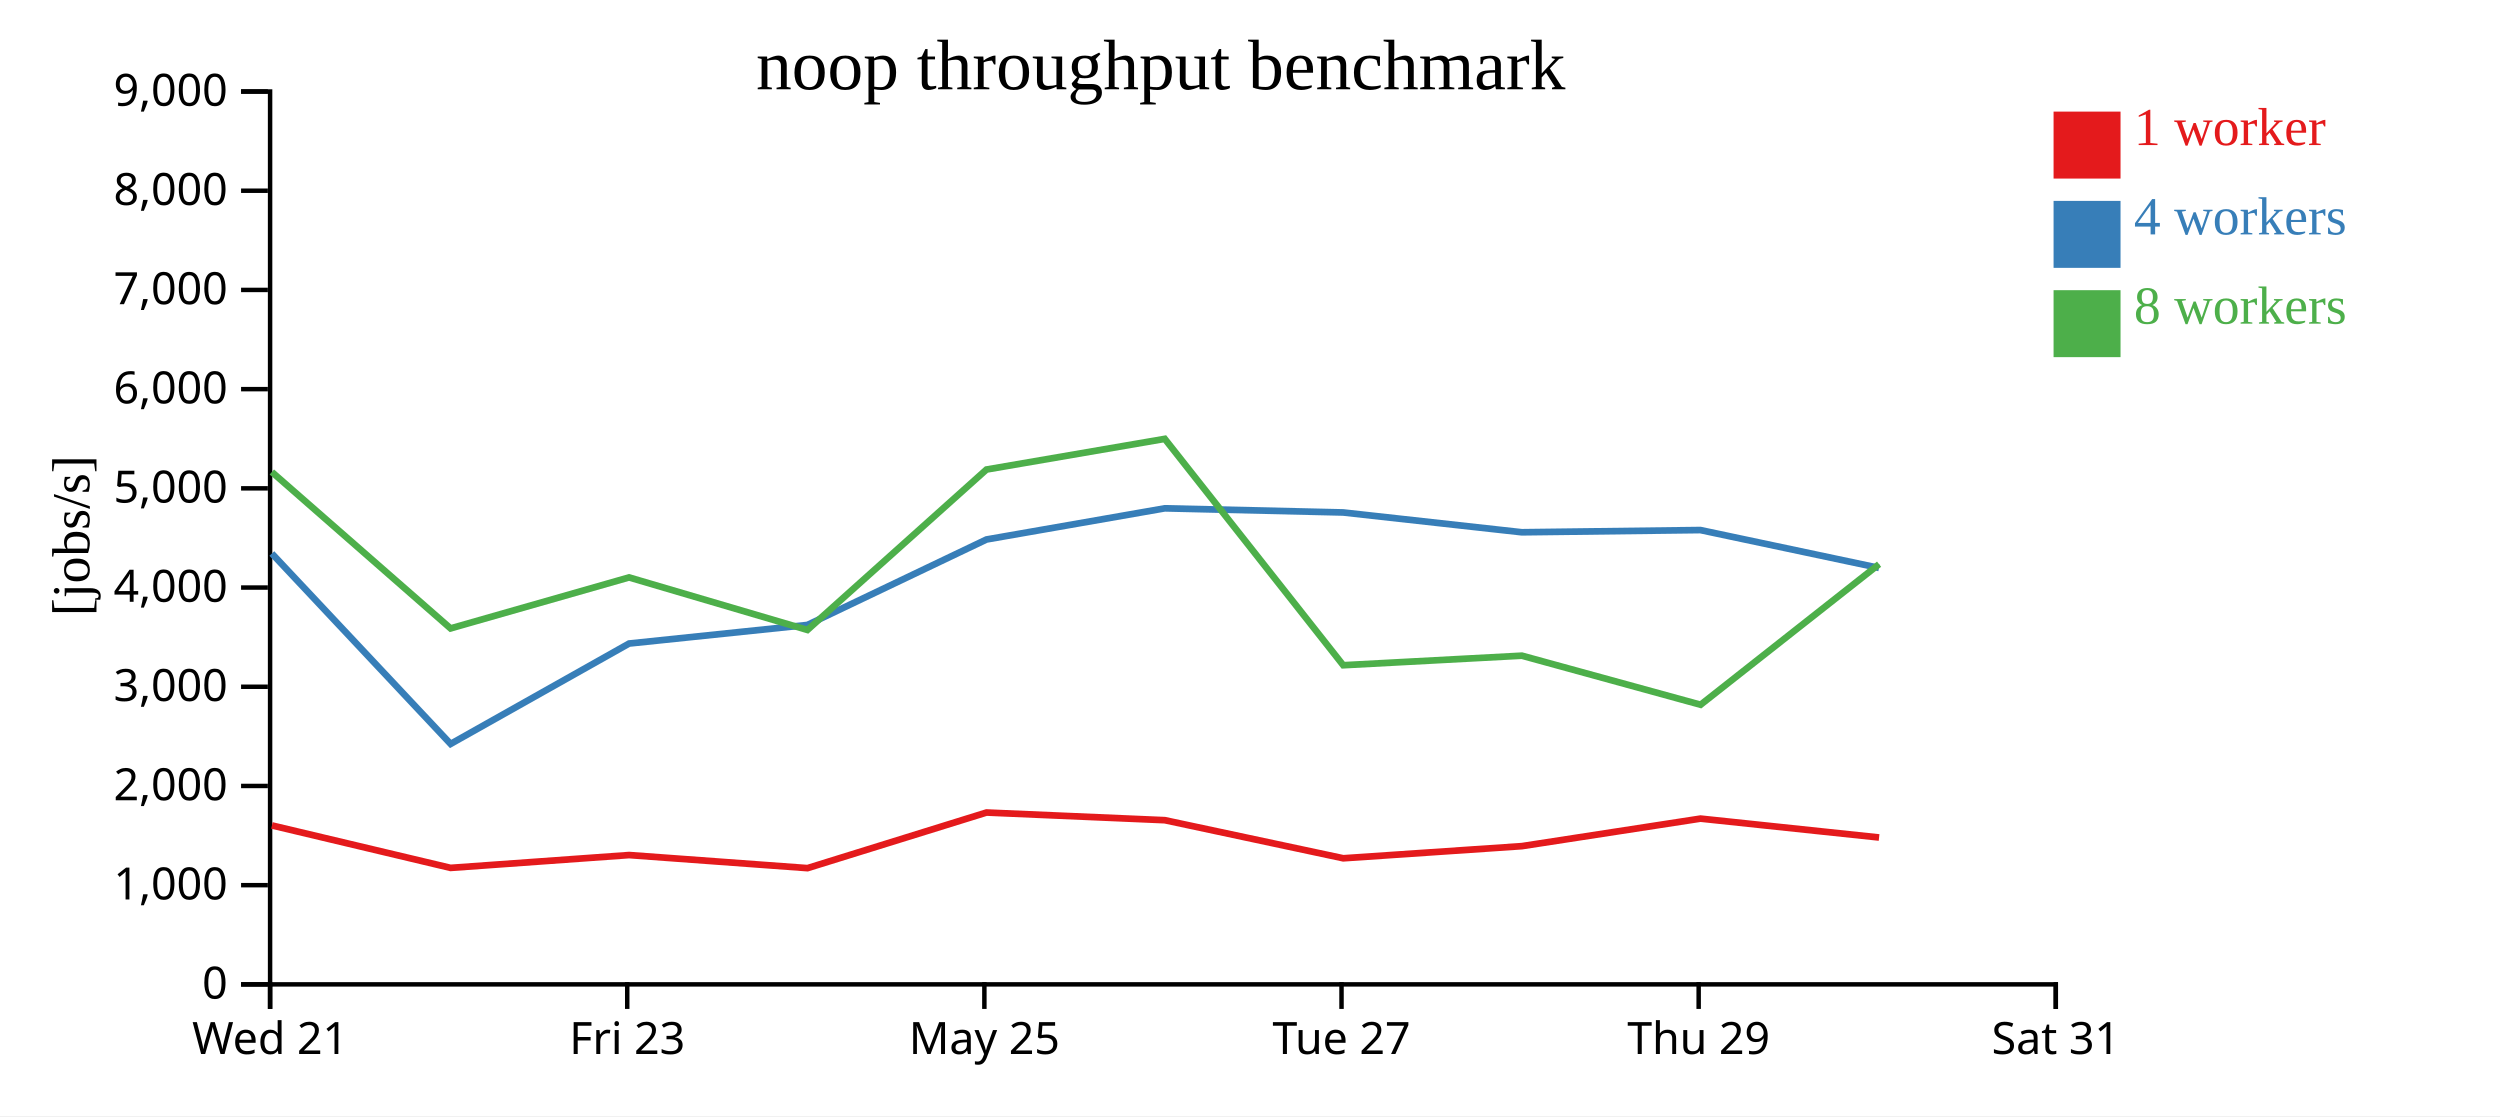
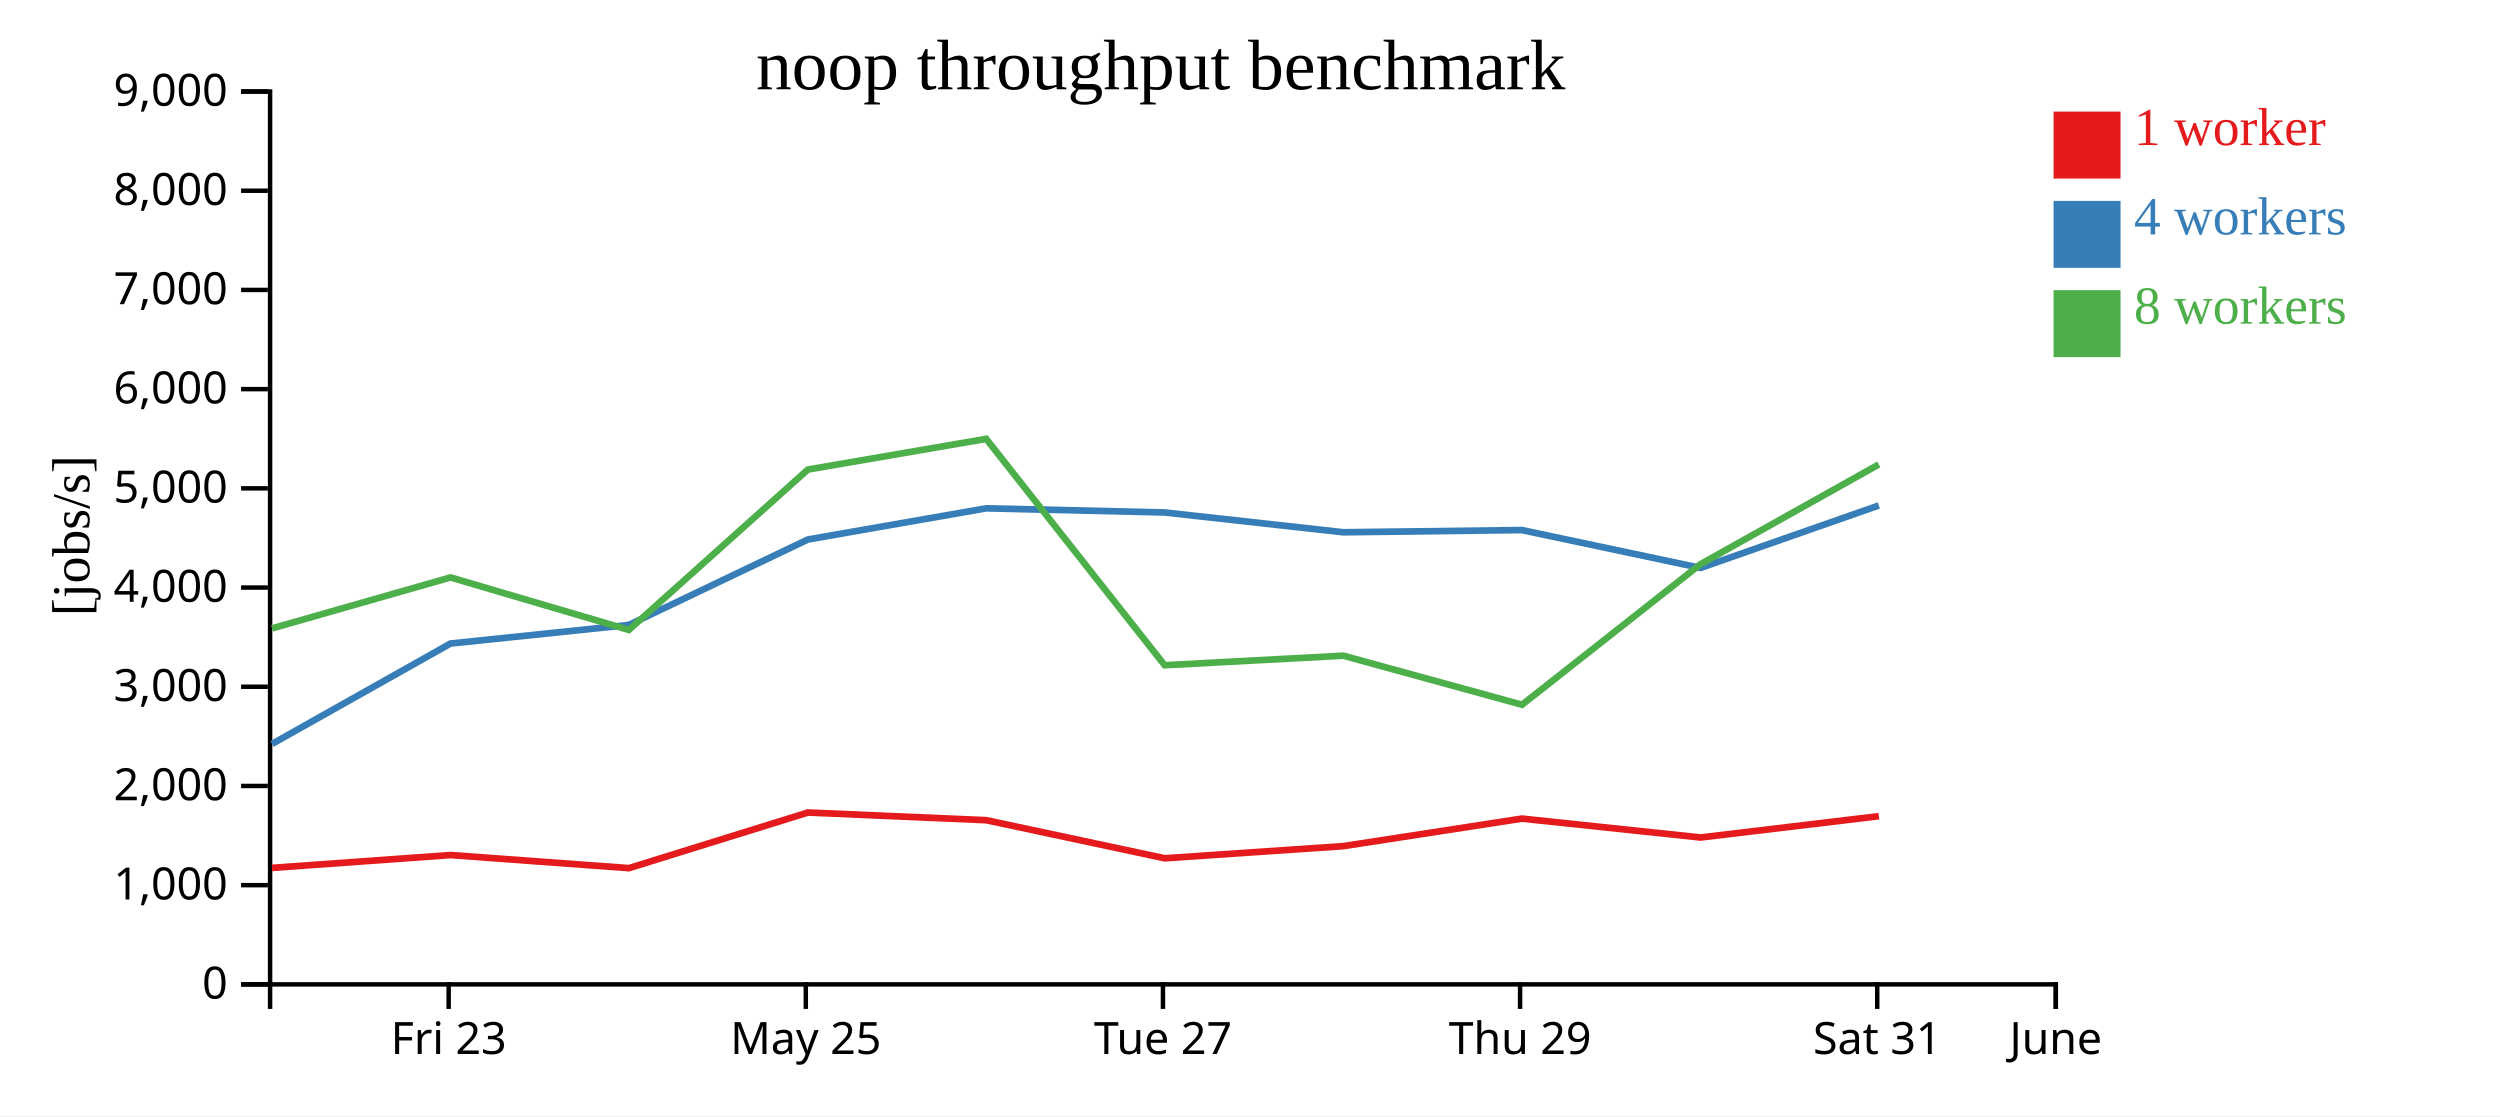
<svg xmlns="http://www.w3.org/2000/svg" width="560" height="250">
  <rect width="100%" height="100%" fill="white" />
  <g transform="translate(60,20)">
    <g transform="translate(0,200)" fill="none" font-size="10" font-family="sans-serif" text-anchor="middle">
      <path class="domain" stroke="currentColor" d="M0.5,6V0.5H400.5V6" />
-       <g class="tick" opacity="1" transform="translate(0.5,0)">
-         <line stroke="currentColor" y2="6" />
-         <text fill="currentColor" y="9" dy="0.71em">Wed 21</text>
-       </g>
-       <g class="tick" opacity="1" transform="translate(80.5,0)">
+       <g class="tick" opacity="1" transform="translate(40.5,0)">
        <line stroke="currentColor" y2="6" />
        <text fill="currentColor" y="9" dy="0.71em">Fri 23</text>
      </g>
-       <g class="tick" opacity="1" transform="translate(160.5,0)">
+       <g class="tick" opacity="1" transform="translate(120.5,0)">
        <line stroke="currentColor" y2="6" />
        <text fill="currentColor" y="9" dy="0.71em">May 25</text>
      </g>
-       <g class="tick" opacity="1" transform="translate(240.5,0)">
+       <g class="tick" opacity="1" transform="translate(200.5,0)">
        <line stroke="currentColor" y2="6" />
        <text fill="currentColor" y="9" dy="0.71em">Tue 27</text>
      </g>
-       <g class="tick" opacity="1" transform="translate(320.5,0)">
+       <g class="tick" opacity="1" transform="translate(280.5,0)">
        <line stroke="currentColor" y2="6" />
        <text fill="currentColor" y="9" dy="0.71em">Thu 29</text>
      </g>
+       <g class="tick" opacity="1" transform="translate(360.5,0)">
+         <line stroke="currentColor" y2="6" />
+         <text fill="currentColor" y="9" dy="0.71em">Sat 31</text>
+       </g>
      <g class="tick" opacity="1" transform="translate(400.5,0)">
        <line stroke="currentColor" y2="6" />
-         <text fill="currentColor" y="9" dy="0.71em">Sat 31</text>
+         <text fill="currentColor" y="9" dy="0.71em">June</text>
      </g>
    </g>
    <g fill="none" font-size="10" font-family="sans-serif" text-anchor="end">
      <path class="domain" stroke="currentColor" d="M-6,200.5H0.5V0.5H-6" />
      <g class="tick" opacity="1" transform="translate(0,200.5)">
        <line stroke="currentColor" x2="-6" />
        <text fill="currentColor" x="-9" dy="0.32em">0</text>
      </g>
      <g class="tick" opacity="1" transform="translate(0,178.2778)">
        <line stroke="currentColor" x2="-6" />
        <text fill="currentColor" x="-9" dy="0.32em">1,000</text>
      </g>
      <g class="tick" opacity="1" transform="translate(0,156.0556)">
        <line stroke="currentColor" x2="-6" />
        <text fill="currentColor" x="-9" dy="0.32em">2,000</text>
      </g>
      <g class="tick" opacity="1" transform="translate(0,133.8333)">
        <line stroke="currentColor" x2="-6" />
        <text fill="currentColor" x="-9" dy="0.32em">3,000</text>
      </g>
      <g class="tick" opacity="1" transform="translate(0,111.6111)">
        <line stroke="currentColor" x2="-6" />
        <text fill="currentColor" x="-9" dy="0.32em">4,000</text>
      </g>
      <g class="tick" opacity="1" transform="translate(0,89.38889)">
        <line stroke="currentColor" x2="-6" />
        <text fill="currentColor" x="-9" dy="0.32em">5,000</text>
      </g>
      <g class="tick" opacity="1" transform="translate(0,67.16667)">
        <line stroke="currentColor" x2="-6" />
        <text fill="currentColor" x="-9" dy="0.32em">6,000</text>
      </g>
      <g class="tick" opacity="1" transform="translate(0,44.94444)">
        <line stroke="currentColor" x2="-6" />
        <text fill="currentColor" x="-9" dy="0.32em">7,000</text>
      </g>
      <g class="tick" opacity="1" transform="translate(0,22.72222)">
        <line stroke="currentColor" x2="-6" />
        <text fill="currentColor" x="-9" dy="0.32em">8,000</text>
      </g>
      <g class="tick" opacity="1" transform="translate(0,0.5)">
        <line stroke="currentColor" x2="-6" />
        <text fill="currentColor" x="-9" dy="0.32em">9,000</text>
      </g>
    </g>
    <text text-anchor="middle" style="font-size: 12px" transform="rotate(-90)" y="-40" x="-100">[jobs/s]</text>
    <text text-anchor="middle" style="font-size: 16px" y="0" x="200">noop throughput benchmark</text>
-     <path class="line" fill="none" stroke="#e41a1c" stroke-width="1.5" d="M0.911,164.9L40.923,174.407L80.916,171.533L120.88,174.462L160.979,162.005L200.919,163.723L240.889,172.256L280.9,169.536L320.914,163.369L360.914,167.599" />
-     <path class="line" fill="none" stroke="#377eb8" stroke-width="1.5" d="M0.894,103.988L40.938,146.637L80.911,124.152L120.866,119.986L160.976,100.844L200.91,93.865L240.871,94.792L280.887,99.229L320.885,98.734L360.905,107.216" />
-     <path class="line" fill="none" stroke="#4daf4a" stroke-width="1.5" d="M0.893,85.73L40.926,120.762L80.904,109.342L120.865,121.107L160.971,85.176L200.907,78.306L240.883,129.012L280.905,126.873L320.93,137.864L360.914,106.379" />
+     <path class="line" fill="none" stroke="#e41a1c" stroke-width="1.5" d="M0.923,174.407L40.916,171.533L80.88,174.462L120.979,162.005L160.919,163.723L200.889,172.256L240.9,169.536L280.914,163.369L320.914,167.599L360.866,162.825" />
+     <path class="line" fill="none" stroke="#377eb8" stroke-width="1.5" d="M0.938,146.637L40.911,124.152L80.866,119.986L120.976,100.844L160.91,93.865L200.871,94.792L240.887,99.229L280.885,98.734L320.905,107.216L360.86,93.225" />
+     <path class="line" fill="none" stroke="#4daf4a" stroke-width="1.5" d="M0.926,120.762L40.904,109.342L80.865,121.107L120.971,85.176L160.907,78.306L200.883,129.012L240.905,126.873L280.93,137.864L320.914,106.379L360.856,84.033" />
    <rect class="dot" x="400" y="5" width="15" height="15" style="fill: #e41a1c;" />
    <rect class="dot" x="400" y="25" width="15" height="15" style="fill: #377eb8;" />
    <rect class="dot" x="400" y="45" width="15" height="15" style="fill: #4daf4a;" />
    <text class="label" x="418" y="12.5" style="fill: #e41a1c; alignment-baseline: middle;" text-anchor="left">1 worker</text>
    <text class="label" x="418" y="32.5" style="fill: #377eb8; alignment-baseline: middle;" text-anchor="left">4 workers</text>
    <text class="label" x="418" y="52.5" style="fill: #4daf4a; alignment-baseline: middle;" text-anchor="left">8 workers</text>
  </g>
</svg>
